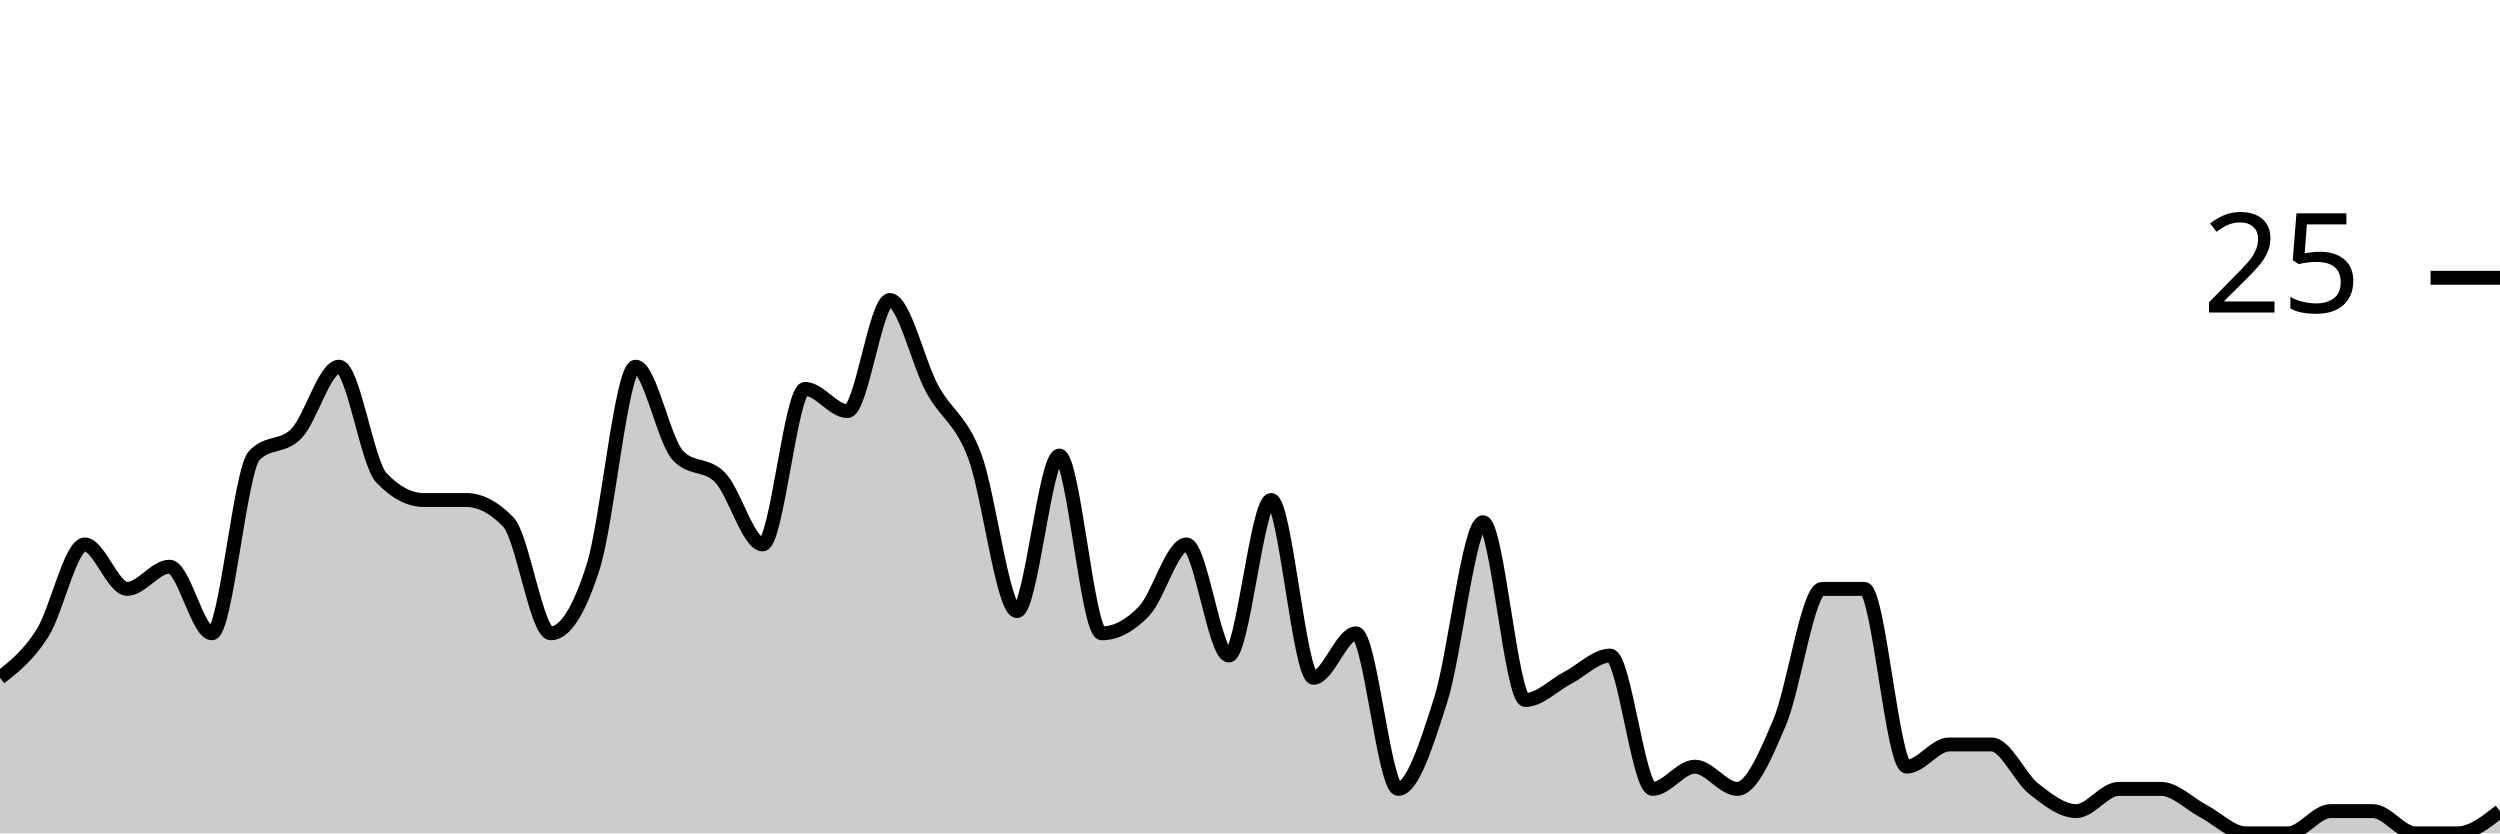
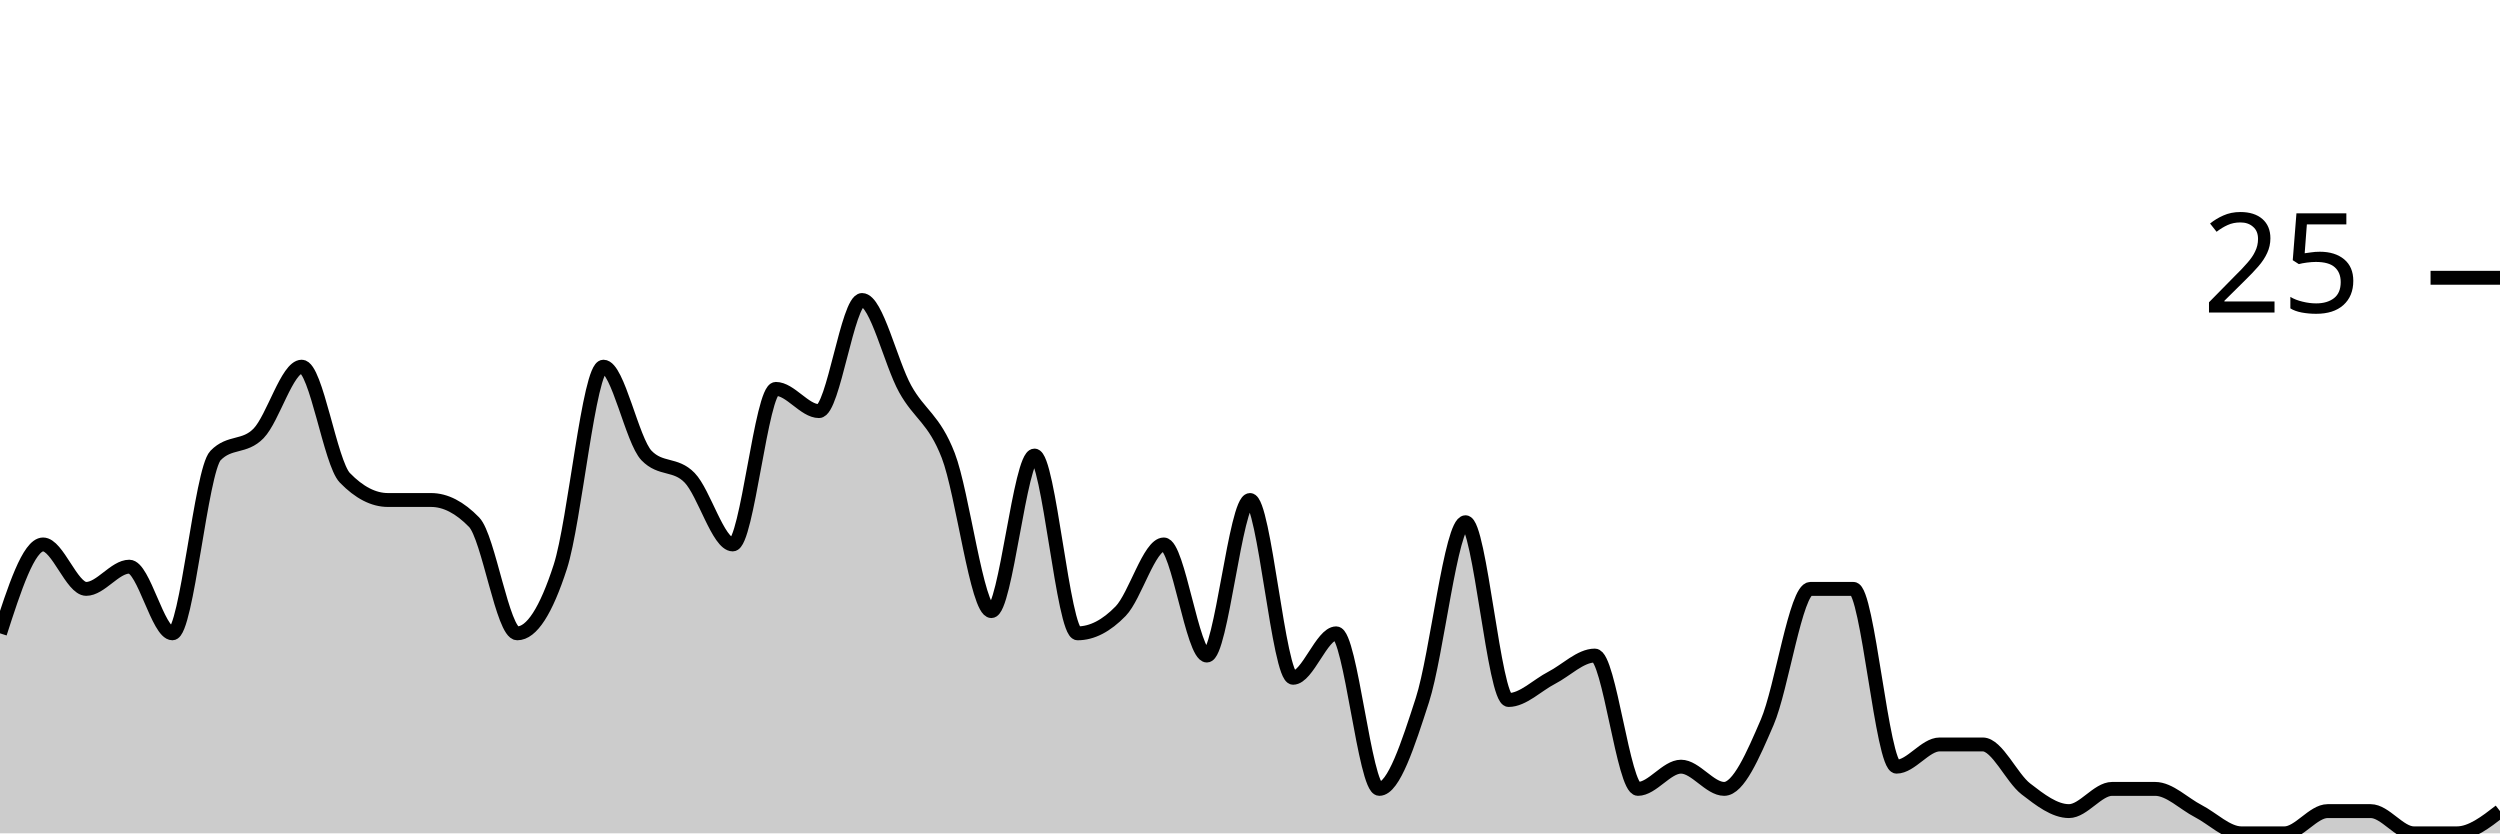
<svg xmlns="http://www.w3.org/2000/svg" viewBox="0 0 180 60">
  <g transform="translate(0,20)">
-     <path class="area" fill="rgba(0, 0, 0, 0.2)" d="M0,28.8C1.017,28,2.034,27.2,3.051,25.6C4.068,24,5.085,19.2,6.102,19.2C7.119,19.2,8.136,22.4,9.153,22.4C10.169,22.4,11.186,20.8,12.203,20.8C13.22,20.8,14.237,25.6,15.254,25.6C16.271,25.6,17.288,13.867,18.305,12.8C19.322,11.733,20.339,12.267,21.356,11.2C22.373,10.133,23.39,6.4,24.407,6.4C25.424,6.4,26.441,13.333,27.458,14.4C28.475,15.467,29.492,16,30.508,16C31.525,16,32.542,16,33.559,16C34.576,16,35.593,16.533,36.61,17.6C37.627,18.667,38.644,25.6,39.661,25.6C40.678,25.6,41.695,24,42.712,20.8C43.729,17.6,44.746,6.4,45.763,6.4C46.78,6.4,47.797,11.733,48.814,12.8C49.831,13.867,50.847,13.333,51.864,14.4C52.881,15.467,53.898,19.2,54.915,19.2C55.932,19.2,56.949,8,57.966,8C58.983,8,60,9.6,61.017,9.6C62.034,9.6,63.051,1.6,64.068,1.6C65.085,1.6,66.102,6.133,67.119,8C68.136,9.867,69.153,10.133,70.169,12.8C71.186,15.467,72.203,24,73.22,24C74.237,24,75.254,12.8,76.271,12.8C77.288,12.8,78.305,25.6,79.322,25.6C80.339,25.6,81.356,25.067,82.373,24C83.39,22.933,84.407,19.2,85.424,19.2C86.441,19.2,87.458,27.2,88.475,27.2C89.492,27.2,90.508,16,91.525,16C92.542,16,93.559,28.8,94.576,28.8C95.593,28.8,96.61,25.6,97.627,25.6C98.644,25.6,99.661,36.8,100.678,36.8C101.695,36.8,102.712,33.6,103.729,30.4C104.746,27.2,105.763,17.6,106.78,17.6C107.797,17.6,108.814,30.4,109.831,30.4C110.847,30.4,111.864,29.333,112.881,28.8C113.898,28.267,114.915,27.2,115.932,27.2C116.949,27.2,117.966,36.8,118.983,36.8C120,36.8,121.017,35.2,122.034,35.2C123.051,35.2,124.068,36.8,125.085,36.8C126.102,36.8,127.119,34.4,128.136,32C129.153,29.6,130.169,22.4,131.186,22.4C132.203,22.4,133.22,22.4,134.237,22.4C135.254,22.4,136.271,35.2,137.288,35.2C138.305,35.2,139.322,33.6,140.339,33.6C141.356,33.6,142.373,33.6,143.39,33.6C144.407,33.6,145.424,36,146.441,36.8C147.458,37.6,148.475,38.4,149.492,38.4C150.508,38.4,151.525,36.8,152.542,36.8C153.559,36.8,154.576,36.8,155.593,36.8C156.61,36.8,157.627,37.867,158.644,38.4C159.661,38.933,160.678,40,161.695,40C162.712,40,163.729,40,164.746,40C165.763,40,166.78,38.4,167.797,38.4C168.814,38.4,169.831,38.4,170.847,38.4C171.864,38.4,172.881,40,173.898,40C174.915,40,175.932,40,176.949,40C177.966,40,178.983,39.2,180,38.4L180,40C178.983,40,177.966,40,176.949,40C175.932,40,174.915,40,173.898,40C172.881,40,171.864,40,170.847,40C169.831,40,168.814,40,167.797,40C166.78,40,165.763,40,164.746,40C163.729,40,162.712,40,161.695,40C160.678,40,159.661,40,158.644,40C157.627,40,156.61,40,155.593,40C154.576,40,153.559,40,152.542,40C151.525,40,150.508,40,149.492,40C148.475,40,147.458,40,146.441,40C145.424,40,144.407,40,143.39,40C142.373,40,141.356,40,140.339,40C139.322,40,138.305,40,137.288,40C136.271,40,135.254,40,134.237,40C133.22,40,132.203,40,131.186,40C130.169,40,129.153,40,128.136,40C127.119,40,126.102,40,125.085,40C124.068,40,123.051,40,122.034,40C121.017,40,120,40,118.983,40C117.966,40,116.949,40,115.932,40C114.915,40,113.898,40,112.881,40C111.864,40,110.847,40,109.831,40C108.814,40,107.797,40,106.78,40C105.763,40,104.746,40,103.729,40C102.712,40,101.695,40,100.678,40C99.661,40,98.644,40,97.627,40C96.61,40,95.593,40,94.576,40C93.559,40,92.542,40,91.525,40C90.508,40,89.492,40,88.475,40C87.458,40,86.441,40,85.424,40C84.407,40,83.39,40,82.373,40C81.356,40,80.339,40,79.322,40C78.305,40,77.288,40,76.271,40C75.254,40,74.237,40,73.22,40C72.203,40,71.186,40,70.169,40C69.153,40,68.136,40,67.119,40C66.102,40,65.085,40,64.068,40C63.051,40,62.034,40,61.017,40C60,40,58.983,40,57.966,40C56.949,40,55.932,40,54.915,40C53.898,40,52.881,40,51.864,40C50.847,40,49.831,40,48.814,40C47.797,40,46.78,40,45.763,40C44.746,40,43.729,40,42.712,40C41.695,40,40.678,40,39.661,40C38.644,40,37.627,40,36.61,40C35.593,40,34.576,40,33.559,40C32.542,40,31.525,40,30.508,40C29.492,40,28.475,40,27.458,40C26.441,40,25.424,40,24.407,40C23.39,40,22.373,40,21.356,40C20.339,40,19.322,40,18.305,40C17.288,40,16.271,40,15.254,40C14.237,40,13.22,40,12.203,40C11.186,40,10.169,40,9.153,40C8.136,40,7.119,40,6.102,40C5.085,40,4.068,40,3.051,40C2.034,40,1.017,40,0,40Z" />
-     <path class="line" stroke="black" fill="none" d="M0,28.8C1.017,28,2.034,27.2,3.051,25.6C4.068,24,5.085,19.2,6.102,19.2C7.119,19.2,8.136,22.4,9.153,22.4C10.169,22.4,11.186,20.8,12.203,20.8C13.22,20.8,14.237,25.6,15.254,25.6C16.271,25.6,17.288,13.867,18.305,12.8C19.322,11.733,20.339,12.267,21.356,11.2C22.373,10.133,23.39,6.4,24.407,6.4C25.424,6.4,26.441,13.333,27.458,14.4C28.475,15.467,29.492,16,30.508,16C31.525,16,32.542,16,33.559,16C34.576,16,35.593,16.533,36.61,17.6C37.627,18.667,38.644,25.6,39.661,25.6C40.678,25.6,41.695,24,42.712,20.8C43.729,17.6,44.746,6.4,45.763,6.4C46.78,6.4,47.797,11.733,48.814,12.8C49.831,13.867,50.847,13.333,51.864,14.4C52.881,15.467,53.898,19.2,54.915,19.2C55.932,19.2,56.949,8,57.966,8C58.983,8,60,9.6,61.017,9.6C62.034,9.6,63.051,1.6,64.068,1.6C65.085,1.6,66.102,6.133,67.119,8C68.136,9.867,69.153,10.133,70.169,12.8C71.186,15.467,72.203,24,73.22,24C74.237,24,75.254,12.8,76.271,12.8C77.288,12.8,78.305,25.6,79.322,25.6C80.339,25.6,81.356,25.067,82.373,24C83.39,22.933,84.407,19.2,85.424,19.2C86.441,19.2,87.458,27.2,88.475,27.2C89.492,27.2,90.508,16,91.525,16C92.542,16,93.559,28.8,94.576,28.8C95.593,28.8,96.61,25.6,97.627,25.6C98.644,25.6,99.661,36.8,100.678,36.8C101.695,36.8,102.712,33.6,103.729,30.4C104.746,27.2,105.763,17.6,106.78,17.6C107.797,17.6,108.814,30.4,109.831,30.4C110.847,30.4,111.864,29.333,112.881,28.8C113.898,28.267,114.915,27.2,115.932,27.2C116.949,27.2,117.966,36.8,118.983,36.8C120,36.8,121.017,35.2,122.034,35.2C123.051,35.2,124.068,36.8,125.085,36.8C126.102,36.8,127.119,34.4,128.136,32C129.153,29.6,130.169,22.4,131.186,22.4C132.203,22.4,133.22,22.4,134.237,22.4C135.254,22.4,136.271,35.2,137.288,35.2C138.305,35.2,139.322,33.6,140.339,33.6C141.356,33.6,142.373,33.6,143.39,33.6C144.407,33.6,145.424,36,146.441,36.8C147.458,37.6,148.475,38.4,149.492,38.4C150.508,38.4,151.525,36.8,152.542,36.8C153.559,36.8,154.576,36.8,155.593,36.8C156.61,36.8,157.627,37.867,158.644,38.4C159.661,38.933,160.678,40,161.695,40C162.712,40,163.729,40,164.746,40C165.763,40,166.78,38.4,167.797,38.4C168.814,38.4,169.831,38.4,170.847,38.4C171.864,38.4,172.881,40,173.898,40C174.915,40,175.932,40,176.949,40C177.966,40,178.983,39.2,180,38.4" />
+     <path class="area" fill="rgba(0, 0, 0, 0.2)" d="M0,25.6C1.034,22.4,2.069,19.2,3.103,19.2C4.138,19.2,5.172,22.4,6.207,22.4C7.241,22.4,8.276,20.8,9.31,20.8C10.345,20.8,11.379,25.6,12.414,25.6C13.448,25.6,14.483,13.867,15.517,12.8C16.552,11.733,17.586,12.267,18.621,11.2C19.655,10.133,20.69,6.4,21.724,6.4C22.759,6.4,23.793,13.333,24.828,14.4C25.862,15.467,26.897,16,27.931,16C28.966,16,30,16,31.034,16C32.069,16,33.103,16.533,34.138,17.6C35.172,18.667,36.207,25.6,37.241,25.6C38.276,25.6,39.31,24,40.345,20.8C41.379,17.6,42.414,6.4,43.448,6.4C44.483,6.4,45.517,11.733,46.552,12.8C47.586,13.867,48.621,13.333,49.655,14.4C50.69,15.467,51.724,19.2,52.759,19.2C53.793,19.2,54.828,8,55.862,8C56.897,8,57.931,9.6,58.966,9.6C60,9.6,61.034,1.6,62.069,1.6C63.103,1.6,64.138,6.133,65.172,8C66.207,9.867,67.241,10.133,68.276,12.8C69.31,15.467,70.345,24,71.379,24C72.414,24,73.448,12.8,74.483,12.8C75.517,12.8,76.552,25.6,77.586,25.6C78.621,25.6,79.655,25.067,80.69,24C81.724,22.933,82.759,19.2,83.793,19.2C84.828,19.2,85.862,27.2,86.897,27.2C87.931,27.2,88.966,16,90,16C91.034,16,92.069,28.8,93.103,28.8C94.138,28.8,95.172,25.6,96.207,25.6C97.241,25.6,98.276,36.8,99.31,36.8C100.345,36.8,101.379,33.6,102.414,30.4C103.448,27.2,104.483,17.6,105.517,17.6C106.552,17.6,107.586,30.4,108.621,30.4C109.655,30.4,110.69,29.333,111.724,28.8C112.759,28.267,113.793,27.2,114.828,27.2C115.862,27.2,116.897,36.8,117.931,36.8C118.966,36.8,120,35.2,121.034,35.2C122.069,35.2,123.103,36.8,124.138,36.8C125.172,36.8,126.207,34.4,127.241,32C128.276,29.6,129.31,22.4,130.345,22.4C131.379,22.4,132.414,22.4,133.448,22.4C134.483,22.4,135.517,35.2,136.552,35.2C137.586,35.2,138.621,33.6,139.655,33.6C140.69,33.6,141.724,33.6,142.759,33.6C143.793,33.6,144.828,36,145.862,36.8C146.897,37.6,147.931,38.4,148.966,38.4C150,38.4,151.034,36.8,152.069,36.8C153.103,36.8,154.138,36.8,155.172,36.8C156.207,36.8,157.241,37.867,158.276,38.4C159.31,38.933,160.345,40,161.379,40C162.414,40,163.448,40,164.483,40C165.517,40,166.552,38.4,167.586,38.4C168.621,38.4,169.655,38.4,170.69,38.4C171.724,38.4,172.759,40,173.793,40C174.828,40,175.862,40,176.897,40C177.931,40,178.966,39.2,180,38.4L180,40C178.966,40,177.931,40,176.897,40C175.862,40,174.828,40,173.793,40C172.759,40,171.724,40,170.69,40C169.655,40,168.621,40,167.586,40C166.552,40,165.517,40,164.483,40C163.448,40,162.414,40,161.379,40C160.345,40,159.31,40,158.276,40C157.241,40,156.207,40,155.172,40C154.138,40,153.103,40,152.069,40C151.034,40,150,40,148.966,40C147.931,40,146.897,40,145.862,40C144.828,40,143.793,40,142.759,40C141.724,40,140.69,40,139.655,40C138.621,40,137.586,40,136.552,40C135.517,40,134.483,40,133.448,40C132.414,40,131.379,40,130.345,40C129.31,40,128.276,40,127.241,40C126.207,40,125.172,40,124.138,40C123.103,40,122.069,40,121.034,40C120,40,118.966,40,117.931,40C116.897,40,115.862,40,114.828,40C113.793,40,112.759,40,111.724,40C110.69,40,109.655,40,108.621,40C107.586,40,106.552,40,105.517,40C104.483,40,103.448,40,102.414,40C101.379,40,100.345,40,99.31,40C98.276,40,97.241,40,96.207,40C95.172,40,94.138,40,93.103,40C92.069,40,91.034,40,90,40C88.966,40,87.931,40,86.897,40C85.862,40,84.828,40,83.793,40C82.759,40,81.724,40,80.69,40C79.655,40,78.621,40,77.586,40C76.552,40,75.517,40,74.483,40C73.448,40,72.414,40,71.379,40C70.345,40,69.31,40,68.276,40C67.241,40,66.207,40,65.172,40C64.138,40,63.103,40,62.069,40C61.034,40,60,40,58.966,40C57.931,40,56.897,40,55.862,40C54.828,40,53.793,40,52.759,40C51.724,40,50.69,40,49.655,40C48.621,40,47.586,40,46.552,40C45.517,40,44.483,40,43.448,40C42.414,40,41.379,40,40.345,40C39.31,40,38.276,40,37.241,40C36.207,40,35.172,40,34.138,40C33.103,40,32.069,40,31.034,40C30,40,28.966,40,27.931,40C26.897,40,25.862,40,24.828,40C23.793,40,22.759,40,21.724,40C20.69,40,19.655,40,18.621,40C17.586,40,16.552,40,15.517,40C14.483,40,13.448,40,12.414,40C11.379,40,10.345,40,9.31,40C8.276,40,7.241,40,6.207,40C5.172,40,4.138,40,3.103,40C2.069,40,1.034,40,0,40Z" />
+     <path class="line" stroke="black" fill="none" d="M0,25.6C1.034,22.4,2.069,19.2,3.103,19.2C4.138,19.2,5.172,22.4,6.207,22.4C7.241,22.4,8.276,20.8,9.31,20.8C10.345,20.8,11.379,25.6,12.414,25.6C13.448,25.6,14.483,13.867,15.517,12.8C16.552,11.733,17.586,12.267,18.621,11.2C19.655,10.133,20.69,6.4,21.724,6.4C22.759,6.4,23.793,13.333,24.828,14.4C25.862,15.467,26.897,16,27.931,16C28.966,16,30,16,31.034,16C32.069,16,33.103,16.533,34.138,17.6C35.172,18.667,36.207,25.6,37.241,25.6C38.276,25.6,39.31,24,40.345,20.8C41.379,17.6,42.414,6.4,43.448,6.4C44.483,6.4,45.517,11.733,46.552,12.8C47.586,13.867,48.621,13.333,49.655,14.4C50.69,15.467,51.724,19.2,52.759,19.2C53.793,19.2,54.828,8,55.862,8C56.897,8,57.931,9.6,58.966,9.6C60,9.6,61.034,1.6,62.069,1.6C63.103,1.6,64.138,6.133,65.172,8C66.207,9.867,67.241,10.133,68.276,12.8C69.31,15.467,70.345,24,71.379,24C72.414,24,73.448,12.8,74.483,12.8C75.517,12.8,76.552,25.6,77.586,25.6C78.621,25.6,79.655,25.067,80.69,24C81.724,22.933,82.759,19.2,83.793,19.2C84.828,19.2,85.862,27.2,86.897,27.2C87.931,27.2,88.966,16,90,16C91.034,16,92.069,28.8,93.103,28.8C94.138,28.8,95.172,25.6,96.207,25.6C97.241,25.6,98.276,36.8,99.31,36.8C100.345,36.8,101.379,33.6,102.414,30.4C103.448,27.2,104.483,17.6,105.517,17.6C106.552,17.6,107.586,30.4,108.621,30.4C109.655,30.4,110.69,29.333,111.724,28.8C112.759,28.267,113.793,27.2,114.828,27.2C115.862,27.2,116.897,36.8,117.931,36.8C118.966,36.8,120,35.2,121.034,35.2C122.069,35.2,123.103,36.8,124.138,36.8C125.172,36.8,126.207,34.4,127.241,32C128.276,29.6,129.31,22.4,130.345,22.4C131.379,22.4,132.414,22.4,133.448,22.4C134.483,22.4,135.517,35.2,136.552,35.2C137.586,35.2,138.621,33.6,139.655,33.6C140.69,33.6,141.724,33.6,142.759,33.6C143.793,33.6,144.828,36,145.862,36.8C146.897,37.6,147.931,38.4,148.966,38.4C150,38.4,151.034,36.8,152.069,36.8C153.103,36.8,154.138,36.8,155.172,36.8C156.207,36.8,157.241,37.867,158.276,38.4C159.31,38.933,160.345,40,161.379,40C162.414,40,163.448,40,164.483,40C165.517,40,166.552,38.4,167.586,38.4C168.621,38.4,169.655,38.4,170.69,38.4C171.724,38.4,172.759,40,173.793,40C174.828,40,175.862,40,176.897,40C177.931,40,178.966,39.2,180,38.4" />
    <path class="axis-ceiling" stroke-width="1" stroke="black" fill="none" d="M175,0L180,0" />
    <text class="axis-ceiling-label" font-family="sans-serif" text-anchor="end" font-size="10px" x="170" y="2.5">25</text>
  </g>
</svg>
